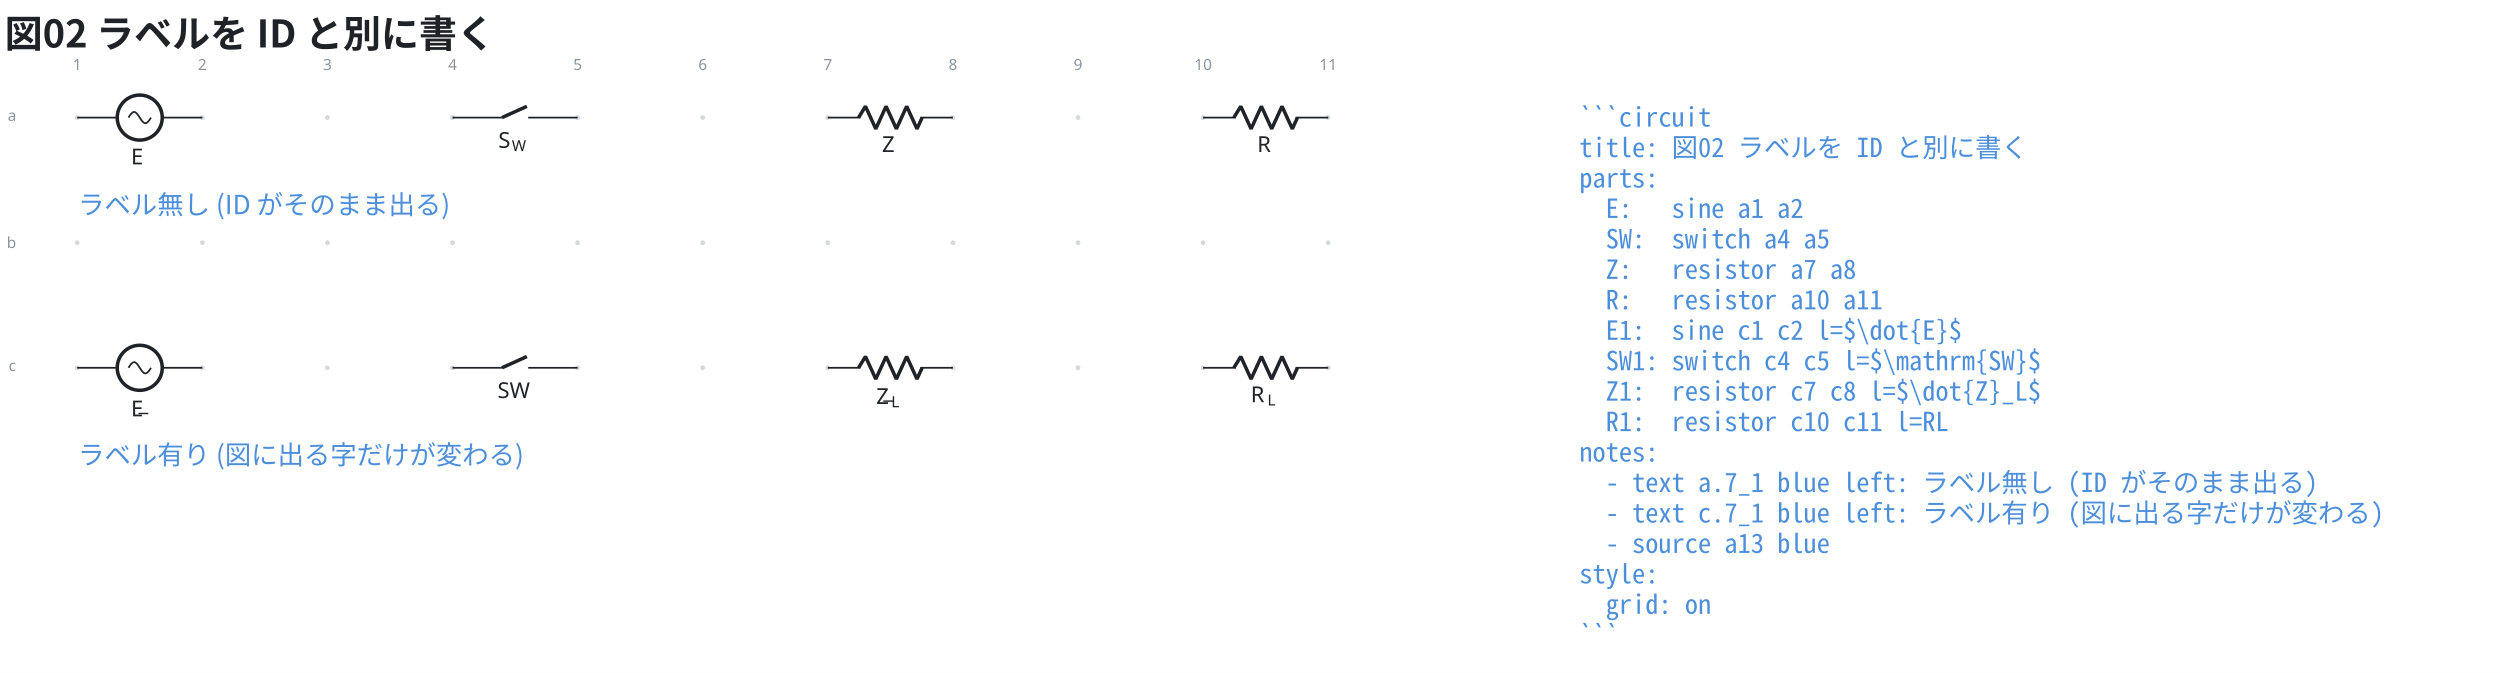
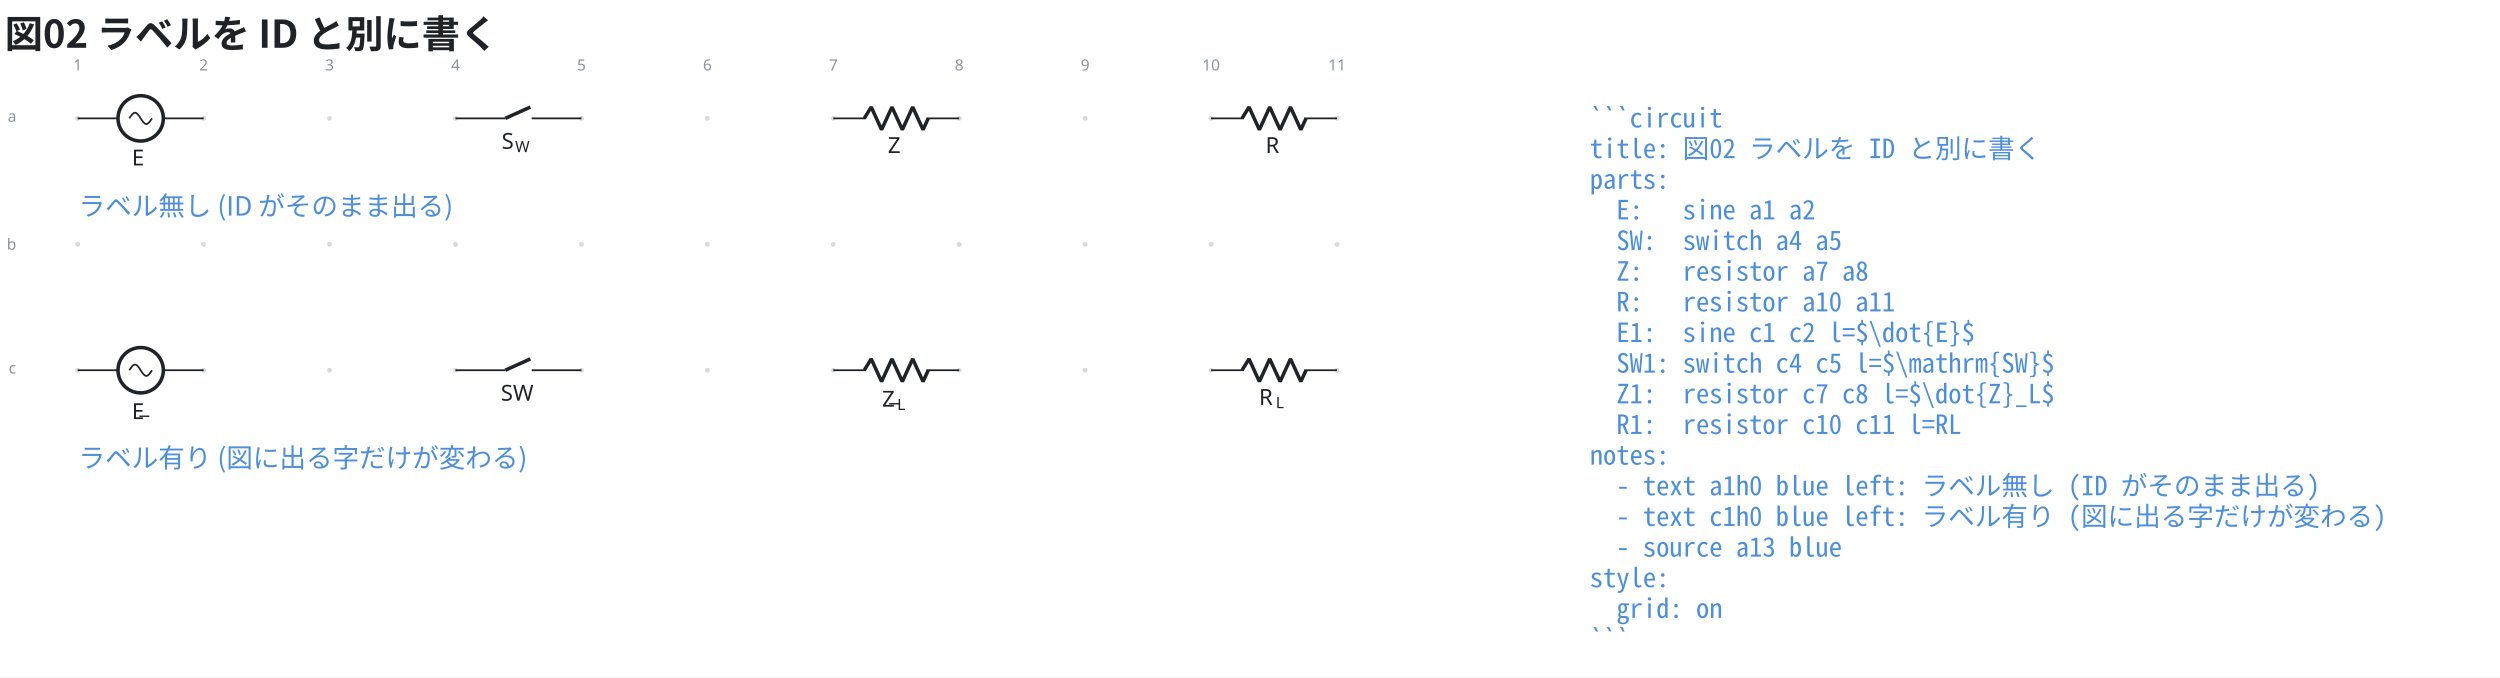
- <svg xmlns="http://www.w3.org/2000/svg" data-figure-paper="#ffffff" data-circuit-fence="0.5.0" fill="#1f2328" width="1516.249" height="408.142" viewBox="-72 -72 1137.187 306.106">
-   <rect x="-72" y="-72" width="1137.187" height="306.106" fill="#ffffff" />
+ <svg xmlns="http://www.w3.org/2000/svg" data-figure-paper="#ffffff" data-circuit-fence="0.5.0" fill="#1f2328" width="1506.272" height="408.142" viewBox="-72 -72 1129.704 306.106">
+   <rect x="-72" y="-72" width="1129.704" height="306.106" fill="#ffffff" />
  <g stroke="#1f2328" stroke-miterlimit="10" stroke-width=".8">
    <path fill="#8b949e" fill-opacity=".35" stroke="none" stroke-opacity=".35" d="M-35.787-18.511a1.1 1.1 0 1 0-2.2 0 1.1 1.1 0 0 0 2.2 0M-35.787 38.394a1.1 1.1 0 1 0-2.2 0 1.1 1.1 0 0 0 2.2 0M-35.787 95.3a1.1 1.1 0 1 0-2.2 0 1.1 1.1 0 0 0 2.2 0M21.118-18.511a1.1 1.1 0 1 0-2.2 0 1.1 1.1 0 0 0 2.2 0M21.118 38.394a1.1 1.1 0 1 0-2.2 0 1.1 1.1 0 0 0 2.2 0M21.118 95.3a1.1 1.1 0 1 0-2.2 0 1.1 1.1 0 0 0 2.2 0M78.024-18.511a1.1 1.1 0 1 0-2.2 0 1.1 1.1 0 0 0 2.2 0M78.024 38.394a1.1 1.1 0 1 0-2.2 0 1.1 1.1 0 0 0 2.2 0M78.024 95.3a1.1 1.1 0 1 0-2.2 0 1.1 1.1 0 0 0 2.2 0M134.93-18.511a1.1 1.1 0 1 0-2.2 0 1.1 1.1 0 0 0 2.2 0M134.93 38.394a1.1 1.1 0 1 0-2.2 0 1.1 1.1 0 0 0 2.2 0M134.93 95.3a1.1 1.1 0 1 0-2.2 0 1.1 1.1 0 0 0 2.2 0M191.835-18.511a1.1 1.1 0 1 0-2.2 0 1.1 1.1 0 0 0 2.2 0M191.835 38.394a1.1 1.1 0 1 0-2.2 0 1.1 1.1 0 0 0 2.2 0M191.835 95.3a1.1 1.1 0 1 0-2.2 0 1.1 1.1 0 0 0 2.2 0M248.74-18.511a1.1 1.1 0 1 0-2.2 0 1.1 1.1 0 0 0 2.2 0M248.74 38.394a1.1 1.1 0 1 0-2.2 0 1.1 1.1 0 0 0 2.2 0M248.74 95.3a1.1 1.1 0 1 0-2.2 0 1.1 1.1 0 0 0 2.2 0M305.646-18.511a1.1 1.1 0 1 0-2.2 0 1.1 1.1 0 0 0 2.2 0M305.646 38.394a1.1 1.1 0 1 0-2.2 0 1.1 1.1 0 0 0 2.2 0M305.646 95.3a1.1 1.1 0 1 0-2.2 0 1.1 1.1 0 0 0 2.2 0M362.551-18.511a1.1 1.1 0 1 0-2.2 0 1.1 1.1 0 0 0 2.2 0M362.551 38.394a1.1 1.1 0 1 0-2.2 0 1.1 1.1 0 0 0 2.2 0M362.551 95.3a1.1 1.1 0 1 0-2.2 0 1.1 1.1 0 0 0 2.2 0M419.457-18.511a1.1 1.1 0 1 0-2.2 0 1.1 1.1 0 0 0 2.2 0M419.457 38.394a1.1 1.1 0 1 0-2.2 0 1.1 1.1 0 0 0 2.2 0M419.457 95.3a1.1 1.1 0 1 0-2.2 0 1.1 1.1 0 0 0 2.2 0M476.362-18.511a1.1 1.1 0 1 0-2.2 0 1.1 1.1 0 0 0 2.2 0M476.362 38.394a1.1 1.1 0 1 0-2.2 0 1.1 1.1 0 0 0 2.2 0M476.362 95.3a1.1 1.1 0 1 0-2.2 0 1.1 1.1 0 0 0 2.2 0M533.268-18.511a1.1 1.1 0 1 0-2.2 0 1.1 1.1 0 0 0 2.2 0M533.268 38.394a1.1 1.1 0 1 0-2.2 0 1.1 1.1 0 0 0 2.2 0M533.268 95.3a1.1 1.1 0 1 0-2.2 0 1.1 1.1 0 0 0 2.2 0m-1.1 0" />
    <g fill="#8b949e" stroke="#8b949e">
      <text x="-36.887" y="-18.511" fill="#8b949e" stroke="none" font-family="cmr7" font-size="7" transform="translate(-1.993 -21.645)">1</text>
    </g>
    <g fill="#8b949e" stroke="#8b949e">
      <text x="-36.887" y="-18.511" fill="#8b949e" stroke="none" font-family="cmr7" font-size="7" transform="translate(54.912 -21.645)">2</text>
    </g>
    <g fill="#8b949e" stroke="#8b949e">
      <text x="-36.887" y="-18.511" fill="#8b949e" stroke="none" font-family="cmr7" font-size="7" transform="translate(111.818 -21.645)">3</text>
    </g>
    <g fill="#8b949e" stroke="#8b949e">
      <text x="-36.887" y="-18.511" fill="#8b949e" stroke="none" font-family="cmr7" font-size="7" transform="translate(168.723 -21.645)">4</text>
    </g>
    <g fill="#8b949e" stroke="#8b949e">
      <text x="-36.887" y="-18.511" fill="#8b949e" stroke="none" font-family="cmr7" font-size="7" transform="translate(225.629 -21.645)">5</text>
    </g>
    <g fill="#8b949e" stroke="#8b949e">
      <text x="-36.887" y="-18.511" fill="#8b949e" stroke="none" font-family="cmr7" font-size="7" transform="translate(282.534 -21.645)">6</text>
    </g>
    <g fill="#8b949e" stroke="#8b949e">
      <text x="-36.887" y="-18.511" fill="#8b949e" stroke="none" font-family="cmr7" font-size="7" transform="translate(339.44 -21.645)">7</text>
    </g>
    <g fill="#8b949e" stroke="#8b949e">
      <text x="-36.887" y="-18.511" fill="#8b949e" stroke="none" font-family="cmr7" font-size="7" transform="translate(396.345 -21.645)">8</text>
    </g>
    <g fill="#8b949e" stroke="#8b949e">
      <text x="-36.887" y="-18.511" fill="#8b949e" stroke="none" font-family="cmr7" font-size="7" transform="translate(453.25 -21.645)">9</text>
    </g>
    <g fill="#8b949e" stroke="#8b949e">
      <text x="-36.887" y="-18.511" fill="#8b949e" stroke="none" font-family="cmr7" font-size="7" transform="translate(508.163 -21.645)">10</text>
    </g>
    <g fill="#8b949e" stroke="#8b949e">
      <text x="-36.887" y="-18.511" fill="#8b949e" stroke="none" font-family="cmr7" font-size="7" transform="translate(565.069 -21.645)">11</text>
    </g>
    <g fill="#8b949e" stroke="#8b949e">
      <text x="-36.887" y="-18.511" fill="#8b949e" stroke="none" font-family="cmr7" font-size="7" transform="translate(-31.62 1.507)">a</text>
    </g>
    <g fill="#8b949e" stroke="#8b949e">
      <text x="-36.887" y="-18.511" fill="#8b949e" stroke="none" font-family="cmr7" font-size="7" transform="translate(-32.05 59.336)">b</text>
    </g>
    <g fill="#8b949e" stroke="#8b949e">
      <text x="-36.887" y="-18.511" fill="#8b949e" stroke="none" font-family="cmr7" font-size="7" transform="translate(-31.189 115.318)">c</text>
    </g>
    <path fill="none" d="M-36.887-18.511h.4m-.4 0h18.21m20.486 0h18.21m-.401 0h.4" />
    <g stroke-width="1.6">
      <path fill="none" d="M-8.434-28.754c-5.658 0-10.243 4.586-10.243 10.243S-14.092-8.268-8.434-8.268c5.657 0 10.243-4.586 10.243-10.243S-2.777-28.754-8.434-28.754Zm0 10.243" />
    </g>
    <text x="-36.887" y="-18.511" stroke="none" font-family="cmmi10" font-size="10" transform="translate(24.474 21.282)">E</text>
    <path fill="none" d="M-13.556-18.511c.835-1.311 1.634-2.56 2.56-2.56.928 0 1.727 1.249 2.562 2.56s1.633 2.56 2.56 2.56 1.726-1.25 2.56-2.56M133.83-18.511h.4m-.401 0h22.478m11.95 0h22.478m-.4 0h.4" />
    <g stroke-width="1.6">
      <path fill="none" d="m156.307-18.511 11.353-5.122" />
    </g>
    <g stroke="none">
      <text x="-36.887" y="-18.511" font-family="cmmi10" font-size="10" transform="translate(191.555 13.77)">S</text>
      <text x="-30.755" y="-17.011" font-family="cmmi7" font-size="7" transform="translate(191.555 13.77)">W</text>
    </g>
    <path fill="none" d="M304.546-18.511h.4m-.4 0h14.795m27.315 0h14.795m-.4 0h.4" />
    <g stroke-linejoin="bevel" stroke-width="1.6">
      <path fill="none" d="m318.541-18.511 3.143-5.122 4.686 10.243 4.686-10.243 4.685 10.243 4.686-10.243 4.686 10.243 2.343-5.121" />
    </g>
    <text x="-36.887" y="-18.511" stroke="none" font-family="cmmi10" font-size="10" transform="translate(366.115 15.648)">Z</text>
    <path fill="none" d="M475.262-18.511h.4m-.4 0h14.796m27.314 0h14.796m-.4 0h.4" />
    <g stroke-linejoin="bevel" stroke-width="1.6">
      <path fill="none" d="m489.258-18.511 3.142-5.122 4.686 10.243 4.686-10.243 4.686 10.243 4.686-10.243 4.685 10.243 2.343-5.121" />
    </g>
    <text x="-36.887" y="-18.511" stroke="none" font-family="cmmi10" font-size="10" transform="translate(536.767 15.648)">R</text>
    <path fill="none" d="M-36.887 95.3h.4m-.4 0h18.21m20.486 0h18.21m-.401 0h.4" />
    <g stroke-width="1.6">
      <path fill="none" d="M-8.434 85.057c-5.658 0-10.243 4.586-10.243 10.243s4.585 10.243 10.243 10.243c5.657 0 10.243-4.586 10.243-10.243S-2.777 85.057-8.434 85.057Zm0 10.243" />
    </g>
    <g stroke="none" font-size="10">
      <text x="-33.464" y="-21.039" font-family="cmr10" transform="translate(24.474 135.9)">_</text>
      <text x="-36.887" y="-18.511" font-family="cmmi10" transform="translate(24.474 135.9)">E</text>
    </g>
    <path fill="none" d="M-13.556 95.3c.835-1.311 1.634-2.56 2.56-2.56.928 0 1.727 1.249 2.562 2.56s1.633 2.56 2.56 2.56 1.726-1.25 2.56-2.56M133.83 95.3h.4m-.401 0h22.478m11.95 0h22.478m-.4 0h.4" />
    <g stroke-width="1.6">
      <path fill="none" d="m156.307 95.3 11.353-5.122" />
    </g>
    <text x="-36.887" y="-18.511" stroke="none" font-family="cmr10" font-size="10" transform="translate(191.183 127.581)">SW</text>
    <path fill="none" d="M304.546 95.3h.4m-.4 0h14.795m27.315 0h14.795m-.4 0h.4" />
    <g stroke-linejoin="bevel" stroke-width="1.6">
      <path fill="none" d="m318.541 95.3 3.143-5.122 4.686 10.243 4.686-10.243 4.685 10.243 4.686-10.243 4.686 10.243 2.343-5.121" />
    </g>
    <g stroke="none">
      <text x="-33.672" y="-21.039" font-family="cmr10" font-size="10" transform="translate(363.48 130.266)">_</text>
      <text x="-36.887" y="-18.511" font-family="cmmi10" font-size="10" transform="translate(363.48 130.266)">Z</text>
      <text x="-30.061" y="-17.011" font-family="cmmi7" font-size="7" transform="translate(363.48 130.266)">L</text>
    </g>
    <path fill="none" d="M475.262 95.3h.4m-.4 0h14.796m27.314 0h14.796m-.4 0h.4" />
    <g stroke-linejoin="bevel" stroke-width="1.6">
      <path fill="none" d="m489.258 95.3 3.142-5.122 4.686 10.243 4.686-10.243 4.686 10.243 4.686-10.243 4.685 10.243 2.343-5.121" />
    </g>
    <g stroke="none">
      <text x="-36.887" y="-18.511" font-family="cmmi10" font-size="10" transform="translate(533.813 129.46)">R</text>
      <text x="-29.294" y="-17.011" font-family="cmmi7" font-size="7" transform="translate(533.813 129.46)">L</text>
    </g>
    <g>
      <text x="-36.887" y="-18.511" fill="#4c8eda" stroke="none" font-family="'Noto Sans CJK JP','Noto Sans JP','Hiragino Sans','Yu Gothic',sans-serif" font-size="12" transform="translate(.4 43.934)">ラベル無し (ID がそのまま出る)</text>
    </g>
    <g>
      <text x="-36.887" y="-18.511" fill="#4c8eda" stroke="none" font-family="'Noto Sans CJK JP','Noto Sans JP','Hiragino Sans','Yu Gothic',sans-serif" font-size="12" transform="translate(.4 157.745)">ラベル有り (図に出る字だけが変わる)</text>
    </g>
    <g>
      <text x="-36.887" y="-18.511" fill="#4c8eda" stroke="none" font-family="'Noto Sans Mono CJK JP',ui-monospace,'SFMono-Regular',Consolas,'Liberation Mono',monospace" font-size="12" transform="translate(683.266 4.1)" xml:space="preserve">```circuit</text>
    </g>
    <g>
      <text x="-36.887" y="-18.511" fill="#4c8eda" stroke="none" font-family="'Noto Sans Mono CJK JP',ui-monospace,'SFMono-Regular',Consolas,'Liberation Mono',monospace" font-size="12" transform="translate(683.266 17.956)" xml:space="preserve">title: 図02 ラベルを ID と別に書く</text>
    </g>
    <g>
      <text x="-36.887" y="-18.511" fill="#4c8eda" stroke="none" font-family="'Noto Sans Mono CJK JP',ui-monospace,'SFMono-Regular',Consolas,'Liberation Mono',monospace" font-size="12" transform="translate(683.266 31.813)" xml:space="preserve">parts:</text>
    </g>
    <g>
      <text x="-36.887" y="-18.511" fill="#4c8eda" stroke="none" font-family="'Noto Sans Mono CJK JP',ui-monospace,'SFMono-Regular',Consolas,'Liberation Mono',monospace" font-size="12" transform="translate(683.266 45.641)" xml:space="preserve">  E:   sine a1 a2</text>
    </g>
    <g>
      <text x="-36.887" y="-18.511" fill="#4c8eda" stroke="none" font-family="'Noto Sans Mono CJK JP',ui-monospace,'SFMono-Regular',Consolas,'Liberation Mono',monospace" font-size="12" transform="translate(683.266 59.498)" xml:space="preserve">  SW:  switch a4 a5</text>
    </g>
    <g>
      <text x="-36.887" y="-18.511" fill="#4c8eda" stroke="none" font-family="'Noto Sans Mono CJK JP',ui-monospace,'SFMono-Regular',Consolas,'Liberation Mono',monospace" font-size="12" transform="translate(683.266 73.354)" xml:space="preserve">  Z:   resistor a7 a8</text>
    </g>
    <g>
      <text x="-36.887" y="-18.511" fill="#4c8eda" stroke="none" font-family="'Noto Sans Mono CJK JP',ui-monospace,'SFMono-Regular',Consolas,'Liberation Mono',monospace" font-size="12" transform="translate(683.266 87.21)" xml:space="preserve">  R:   resistor a10 a11</text>
    </g>
    <g>
      <text x="-36.887" y="-18.511" fill="#4c8eda" stroke="none" font-family="'Noto Sans Mono CJK JP',ui-monospace,'SFMono-Regular',Consolas,'Liberation Mono',monospace" font-size="12" transform="translate(683.266 101.067)" xml:space="preserve">  E1:  sine c1 c2 l=$\dot{E}$</text>
    </g>
    <g>
      <text x="-36.887" y="-18.511" fill="#4c8eda" stroke="none" font-family="'Noto Sans Mono CJK JP',ui-monospace,'SFMono-Regular',Consolas,'Liberation Mono',monospace" font-size="12" transform="translate(683.266 114.924)" xml:space="preserve">  SW1: switch c4 c5 l=$\mathrm{SW}$</text>
    </g>
    <g>
      <text x="-36.887" y="-18.511" fill="#4c8eda" stroke="none" font-family="'Noto Sans Mono CJK JP',ui-monospace,'SFMono-Regular',Consolas,'Liberation Mono',monospace" font-size="12" transform="translate(683.266 128.751)" xml:space="preserve">  Z1:  resistor c7 c8 l=$\dot{Z}_L$</text>
    </g>
    <g>
      <text x="-36.887" y="-18.511" fill="#4c8eda" stroke="none" font-family="'Noto Sans Mono CJK JP',ui-monospace,'SFMono-Regular',Consolas,'Liberation Mono',monospace" font-size="12" transform="translate(683.266 142.608)" xml:space="preserve">  R1:  resistor c10 c11 l=RL</text>
    </g>
    <g>
      <text x="-36.887" y="-18.511" fill="#4c8eda" stroke="none" font-family="'Noto Sans Mono CJK JP',ui-monospace,'SFMono-Regular',Consolas,'Liberation Mono',monospace" font-size="12" transform="translate(683.266 156.464)" xml:space="preserve">notes:</text>
    </g>
    <g>
-       <text x="-36.887" y="-18.511" fill="#4c8eda" stroke="none" font-family="'Noto Sans Mono CJK JP',ui-monospace,'SFMono-Regular',Consolas,'Liberation Mono',monospace" font-size="12" transform="translate(683.266 170.32)" xml:space="preserve">  - text a.7_1 blue left: ラベル無し (ID がそのまま出る)</text>
+       <text x="-36.887" y="-18.511" fill="#4c8eda" stroke="none" font-family="'Noto Sans Mono CJK JP',ui-monospace,'SFMono-Regular',Consolas,'Liberation Mono',monospace" font-size="12" transform="translate(683.266 170.32)" xml:space="preserve">  - text a1h0 blue left: ラベル無し (ID がそのまま出る)</text>
    </g>
    <g>
-       <text x="-36.887" y="-18.511" fill="#4c8eda" stroke="none" font-family="'Noto Sans Mono CJK JP',ui-monospace,'SFMono-Regular',Consolas,'Liberation Mono',monospace" font-size="12" transform="translate(683.266 184.177)" xml:space="preserve">  - text c.7_1 blue left: ラベル有り (図に出る字だけが変わる)</text>
+       <text x="-36.887" y="-18.511" fill="#4c8eda" stroke="none" font-family="'Noto Sans Mono CJK JP',ui-monospace,'SFMono-Regular',Consolas,'Liberation Mono',monospace" font-size="12" transform="translate(683.266 184.177)" xml:space="preserve">  - text c1h0 blue left: ラベル有り (図に出る字だけが変わる)</text>
    </g>
    <g>
      <text x="-36.887" y="-18.511" fill="#4c8eda" stroke="none" font-family="'Noto Sans Mono CJK JP',ui-monospace,'SFMono-Regular',Consolas,'Liberation Mono',monospace" font-size="12" transform="translate(683.266 198.034)" xml:space="preserve">  - source a13 blue</text>
    </g>
    <g>
      <text x="-36.887" y="-18.511" fill="#4c8eda" stroke="none" font-family="'Noto Sans Mono CJK JP',ui-monospace,'SFMono-Regular',Consolas,'Liberation Mono',monospace" font-size="12" transform="translate(683.266 211.862)" xml:space="preserve">style:</text>
    </g>
    <g>
      <text x="-36.887" y="-18.511" fill="#4c8eda" stroke="none" font-family="'Noto Sans Mono CJK JP',ui-monospace,'SFMono-Regular',Consolas,'Liberation Mono',monospace" font-size="12" transform="translate(683.266 225.718)" xml:space="preserve">  grid: on</text>
    </g>
    <g>
      <text x="-36.887" y="-18.511" fill="#4c8eda" stroke="none" font-family="'Noto Sans Mono CJK JP',ui-monospace,'SFMono-Regular',Consolas,'Liberation Mono',monospace" font-size="12" transform="translate(683.266 239.575)" xml:space="preserve">```</text>
    </g>
    <g>
      <text x="-36.887" y="-18.511" fill="#1f2328" stroke="none" font-family="'Noto Sans CJK JP','Noto Sans JP','Hiragino Sans','Yu Gothic',sans-serif" font-size="17.28" transform="translate(-32.983 -31.889)" font-weight="bold">図02 ラベルを ID と別に書く</text>
    </g>
  </g>
</svg>
